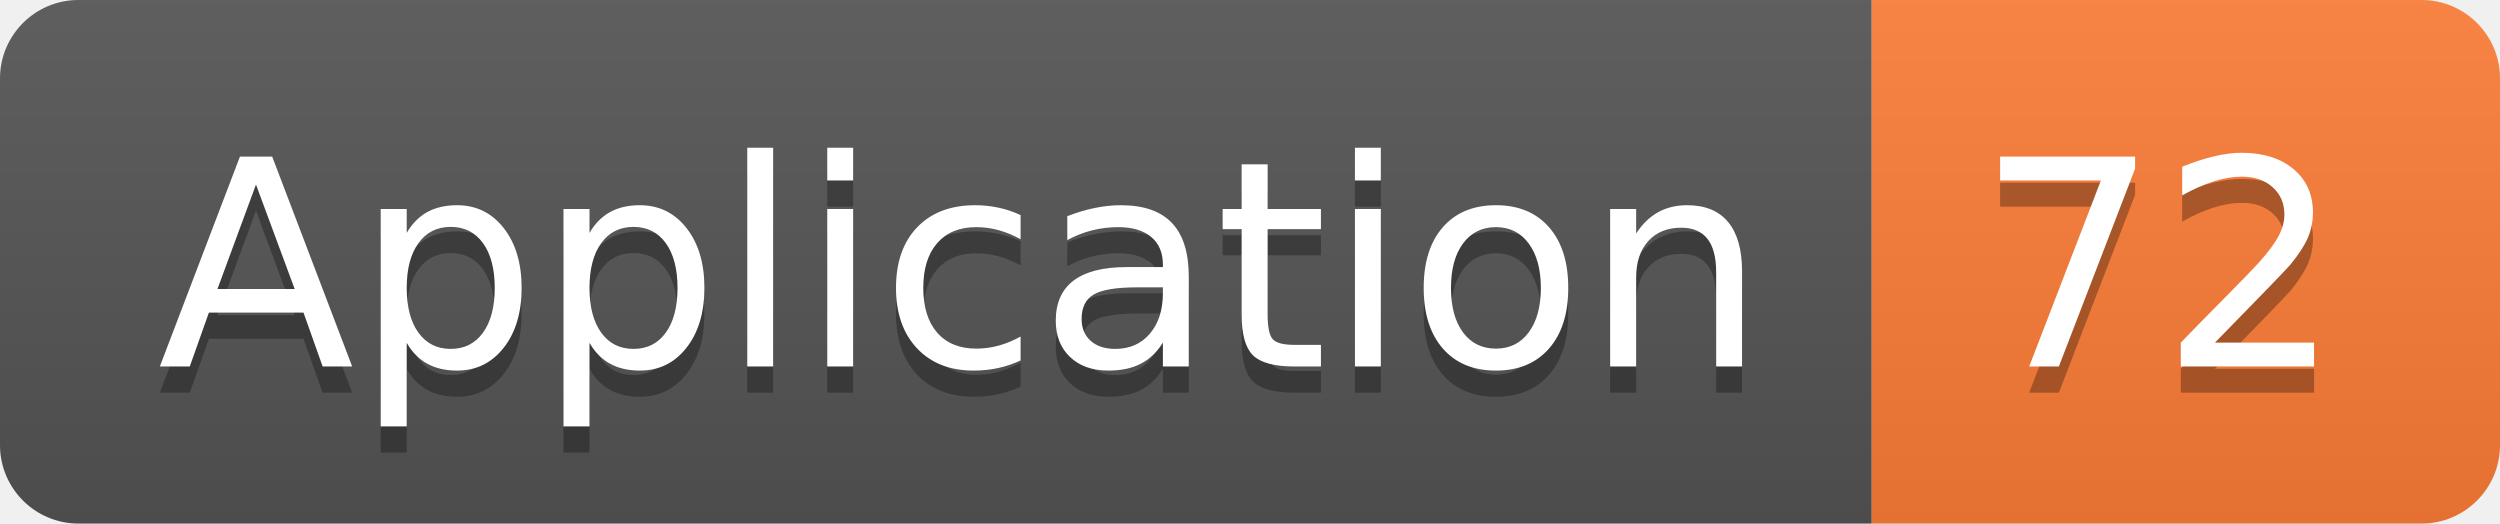
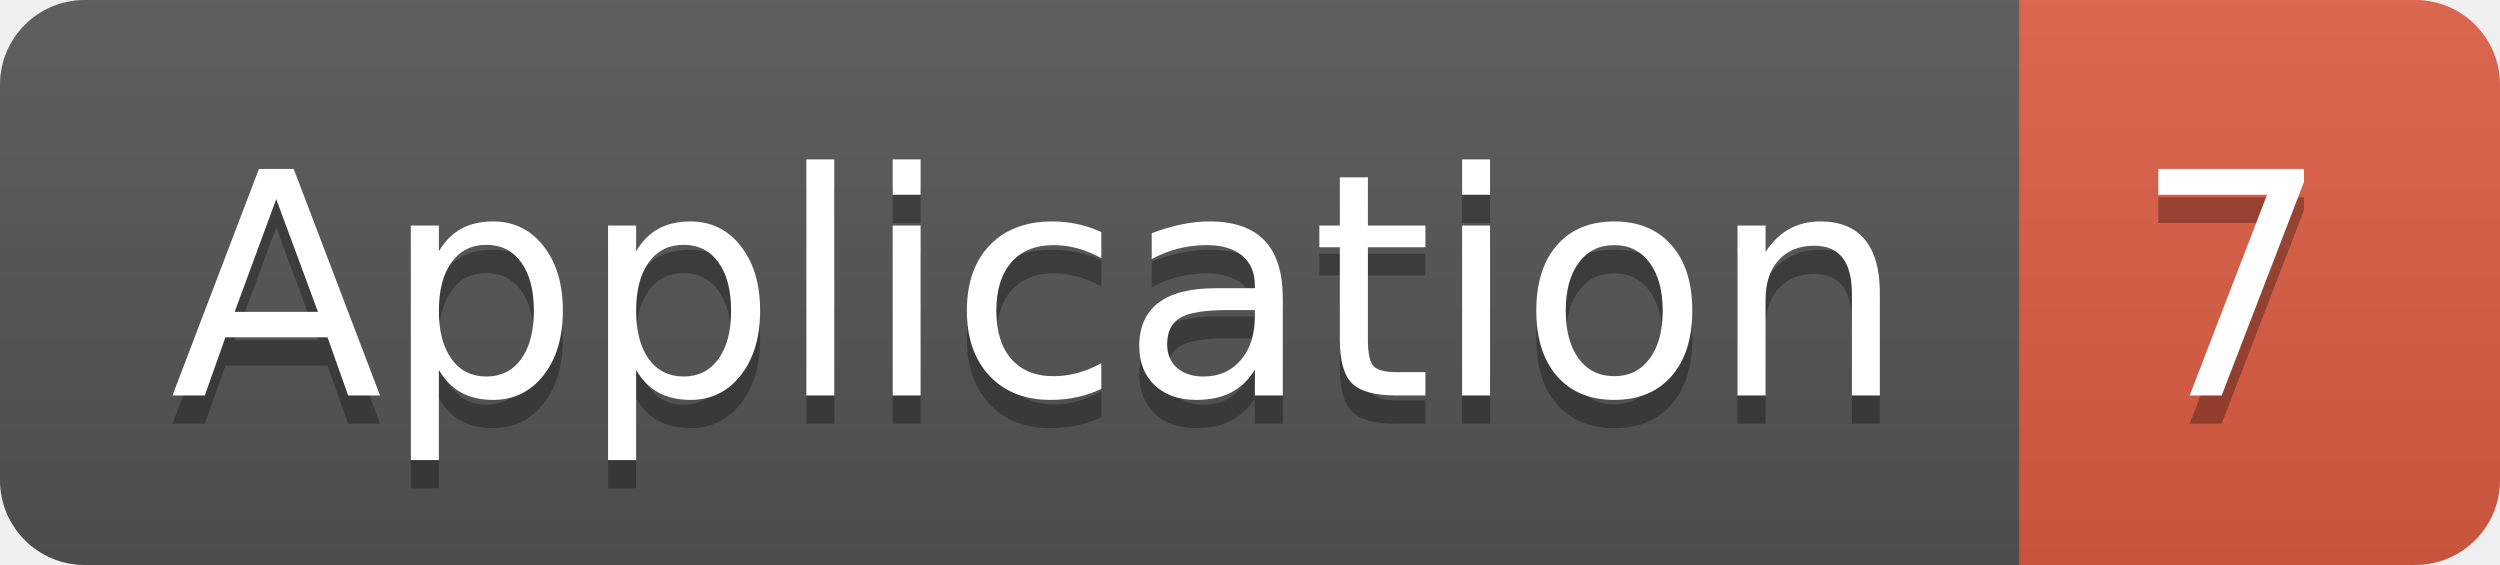
- <svg xmlns="http://www.w3.org/2000/svg" width="95.5" height="20">
+ <svg xmlns="http://www.w3.org/2000/svg" width="88.5" height="20">
  <linearGradient id="smooth" x2="0" y2="100%">
    <stop offset="0" stop-color="#bbb" stop-opacity=".1" />
    <stop offset="1" stop-opacity=".1" />
  </linearGradient>
  <clipPath id="round">
-     <rect width="95.5" height="20" rx="3" fill="#fff" />
+     <rect width="88.5" height="20" rx="3" fill="#fff" />
  </clipPath>
  <g clip-path="url(#round)">
    <rect width="71.5" height="20" fill="#555" />
-     <rect x="71.5" width="24.0" height="20" fill="#fe7d37" />
-     <rect width="95.5" height="20" fill="url(#smooth)" />
+     <rect x="71.5" width="17.0" height="20" fill="#e05d44" />
+     <rect width="88.5" height="20" fill="url(#smooth)" />
  </g>
  <g fill="#fff" text-anchor="middle" font-family="DejaVu Sans,Verdana,Geneva,sans-serif" font-size="110">
    <text x="367.5" y="150" fill="#010101" fill-opacity=".3" transform="scale(0.1)" textLength="615.0" lengthAdjust="spacing">Application</text>
    <text x="367.5" y="140" transform="scale(0.1)" textLength="615.0" lengthAdjust="spacing">Application</text>
-     <text x="825.0" y="150" fill="#010101" fill-opacity=".3" transform="scale(0.1)" textLength="140.0" lengthAdjust="spacing">72</text>
-     <text x="825.0" y="140" transform="scale(0.1)" textLength="140.0" lengthAdjust="spacing">72</text>
+     <text x="790.0" y="150" fill="#010101" fill-opacity=".3" transform="scale(0.1)" textLength="70.0" lengthAdjust="spacing">7</text>
+     <text x="790.0" y="140" transform="scale(0.1)" textLength="70.0" lengthAdjust="spacing">7</text>
  </g>
</svg>
